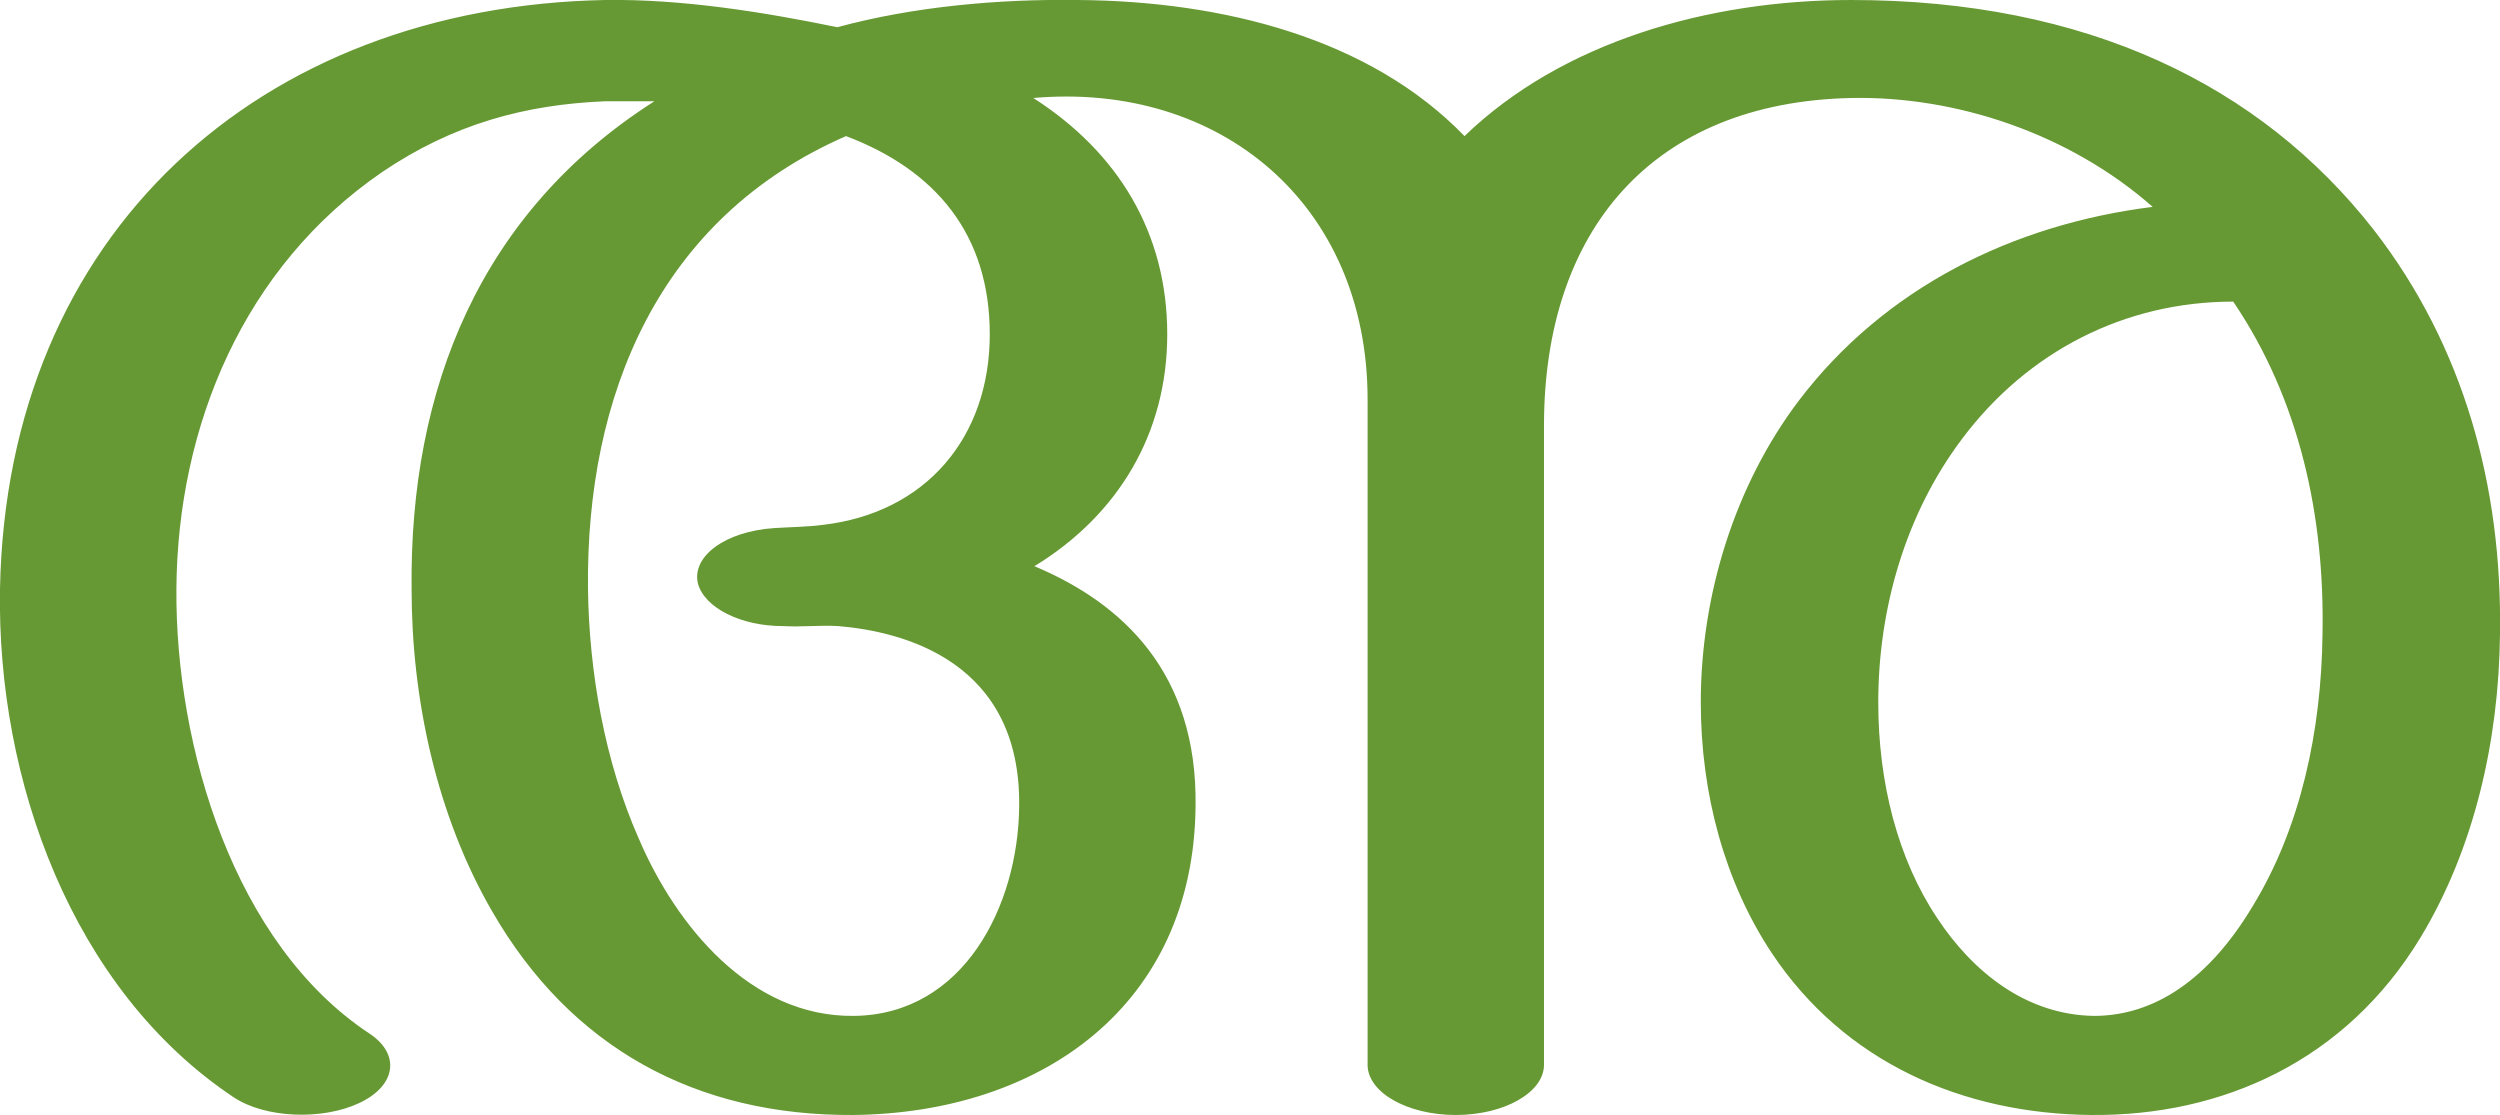
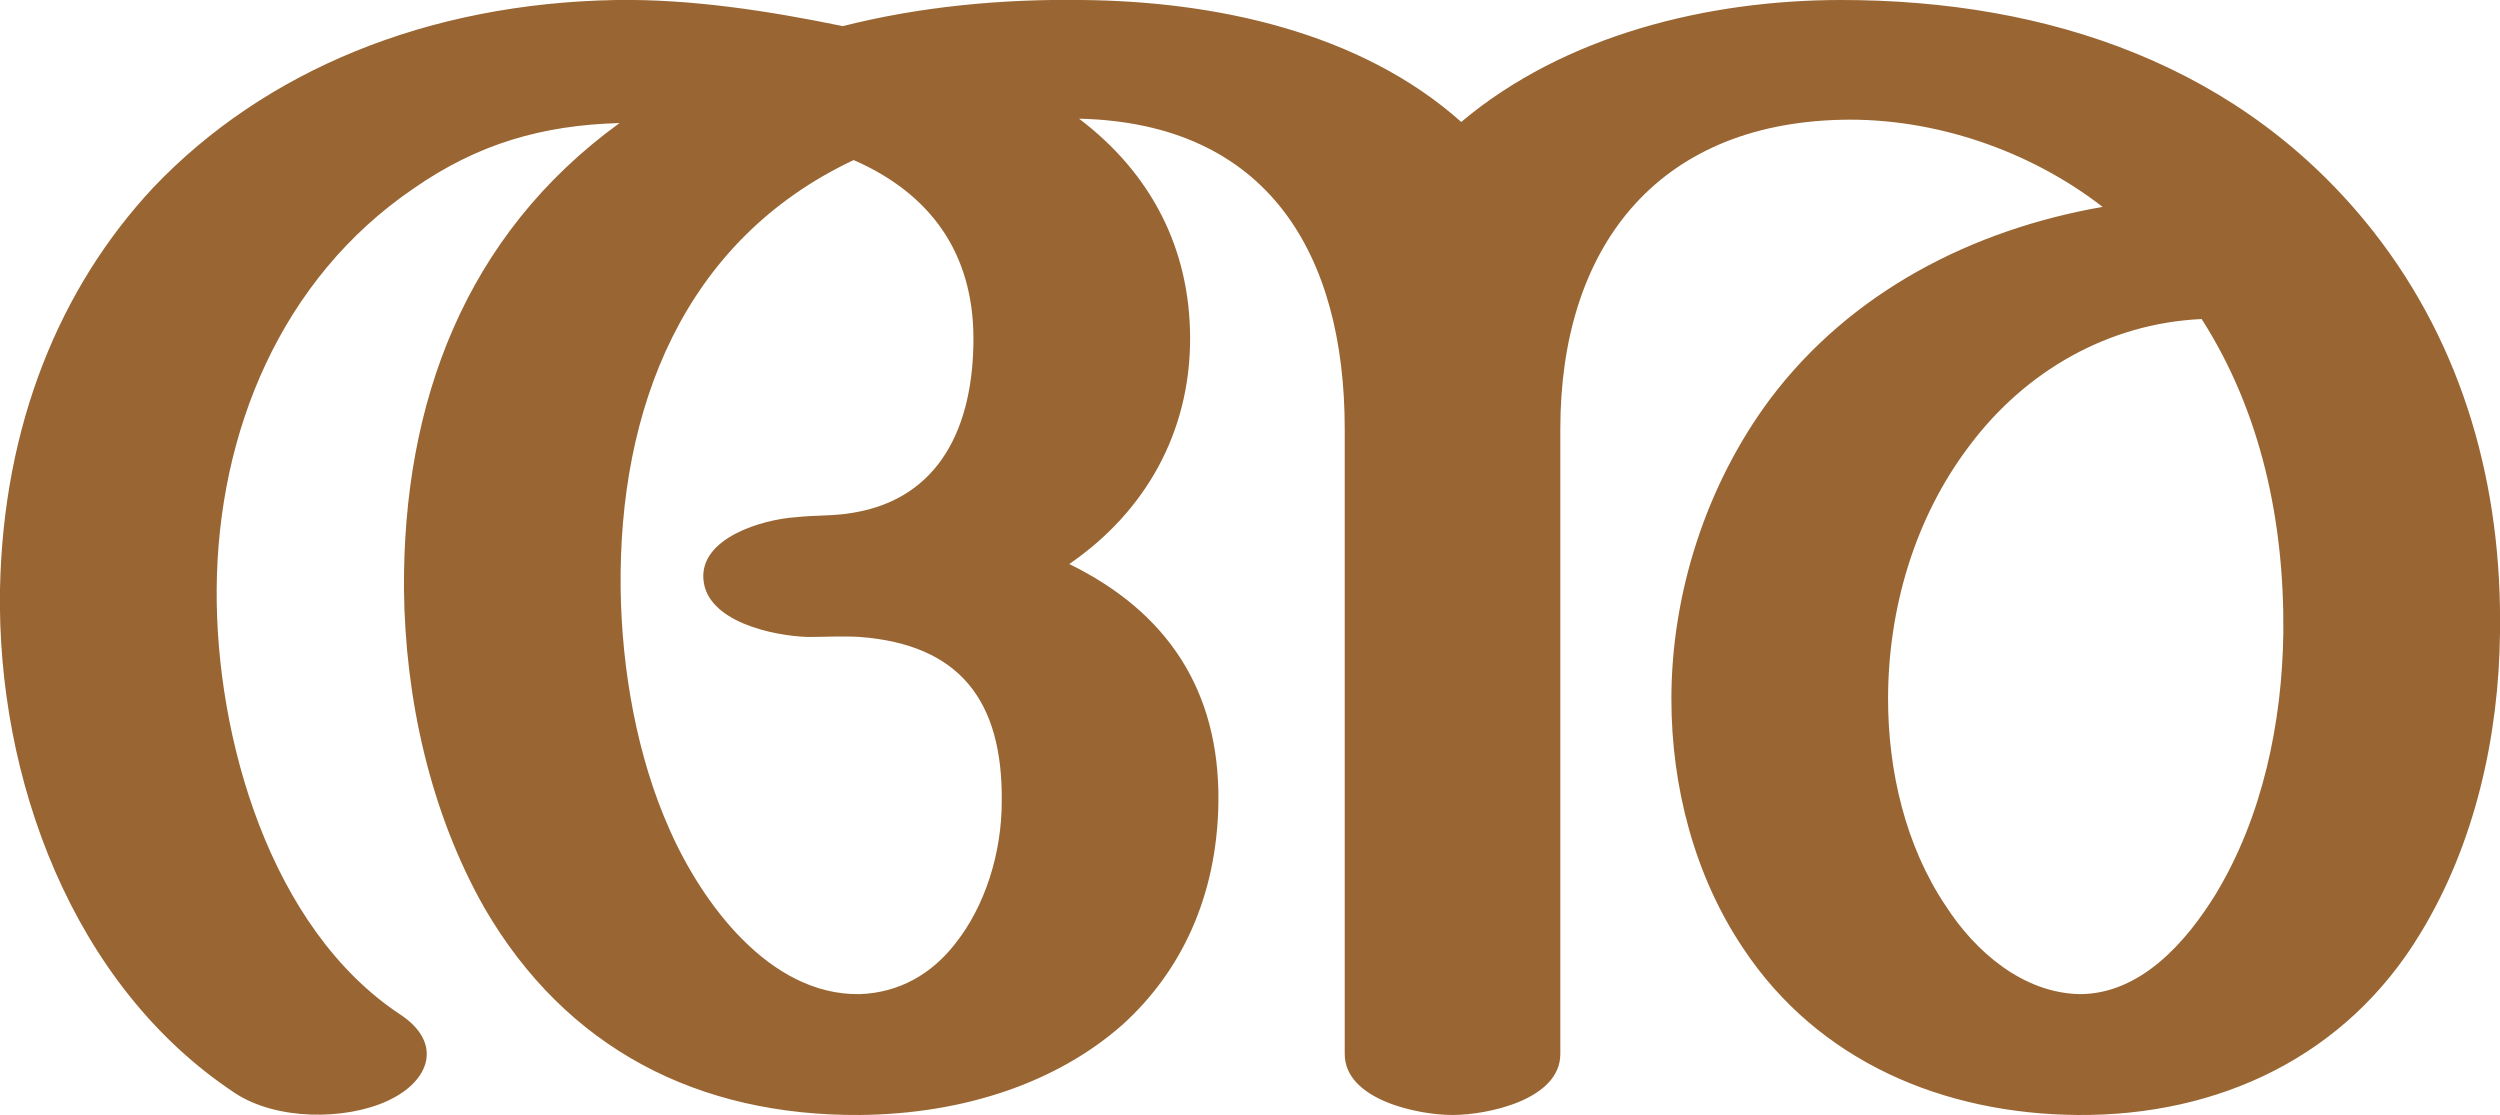
<svg xmlns="http://www.w3.org/2000/svg" xml:space="preserve" width="2296px" height="1024px" version="1.1" style="shape-rendering:geometricPrecision; text-rendering:geometricPrecision; image-rendering:optimizeQuality; fill-rule:evenodd; clip-rule:evenodd" viewBox="0 0 2296 1024">
  <defs>
    <style type="text/css">
   
-     .fil0 {fill:#669933;fill-rule:nonzero}
+     .fil0 {fill:#996633;fill-rule:nonzero}
   
  </style>
  </defs>
  <g id="Layer_x0020_1">
-     <path class="fil0" d="M1418 978c0,25 -36,46 -81,46 -45,0 -81,-21 -81,-46l0 -611c0,-180 -136,-292 -307,-277 78,50 123,124 123,217 0,91 -45,166 -122,213 81,34 150,98 148,221 -2,182 -141,281 -314,283 -145,1 -260,-62 -332,-187 -51,-88 -74,-195 -74,-296 -2,-184 63,-346 223,-448 -14,0 -31,0 -45,0 -74,3 -140,21 -205,65 -127,87 -188,233 -189,383 -1,145 53,326 177,408 29,19 25,48 -9,64 -34,16 -86,14 -115,-5 -149,-99 -218,-292 -215,-467 6,-327 239,-535 556,-541 70,-1 145,11 213,25 70,-19 148,-26 221,-25 133,1 268,35 355,125 89,-86 223,-125 355,-125 216,0 376,78 480,211 83,107 118,236 116,371 -1,99 -24,198 -73,279 -69,114 -183,164 -302,163 -118,-1 -227,-48 -294,-149 -43,-65 -65,-146 -65,-230 0,-98 31,-199 90,-277 79,-104 197,-162 325,-178 -76,-67 -180,-102 -277,-100 -182,4 -282,121 -282,301l0 587zm633 -701c-100,0 -189,46 -249,126 -52,69 -77,156 -77,242 0,74 18,144 54,198 33,50 82,89 144,90 56,0 106,-34 146,-101 44,-72 63,-161 64,-250 2,-108 -21,-215 -82,-305zm-1274 -152c-172,75 -239,238 -237,416 1,75 15,158 47,230 34,79 102,163 197,162 101,-1 151,-101 152,-192 2,-134 -107,-161 -166,-166 -17,-1 -34,1 -51,0 -39,0 -72,-17 -78,-39 -6,-25 25,-48 70,-51 15,-1 30,-1 45,-3 94,-11 153,-80 153,-175 0,-92 -50,-151 -132,-182z" />
+     <path class="fil0" d="M1433 968c0,42 -67,56 -99,56 -32,0 -99,-14 -99,-56l0 -574c0,-160 -70,-281 -244,-285 66,50 102,119 102,202 0,86 -41,159 -111,207 90,44 138,116 137,218 -1,88 -35,157 -88,205 -60,53 -145,82 -241,83 -149,1 -270,-61 -345,-190 -50,-88 -73,-193 -74,-293 -1,-171 56,-325 198,-428 -71,2 -130,19 -189,60 -122,83 -180,224 -181,368 -1,136 49,312 169,391 39,26 27,61 -12,79 -39,18 -102,18 -140,-7 -150,-99 -219,-290 -216,-463 3,-151 55,-277 141,-369 102,-107 251,-169 425,-172 69,-1 140,10 208,24 71,-18 146,-25 219,-24 122,1 256,29 349,112 95,-80 227,-112 349,-112 190,0 369,60 489,213 83,106 118,234 116,368 -1,95 -23,194 -73,276 -68,113 -185,168 -315,167 -123,-1 -238,-49 -307,-153 -45,-67 -66,-149 -66,-229 0,-97 32,-197 91,-276 74,-98 185,-155 305,-176 -67,-52 -155,-82 -240,-80 -171,4 -258,119 -258,284l0 574zm589 -675c-86,4 -162,48 -213,116 -51,67 -75,151 -75,233 0,66 16,135 53,190 27,42 71,80 123,81 56,0 98,-48 125,-92 43,-71 61,-158 62,-240 1,-101 -20,-202 -75,-288zm-1238 -146c-157,74 -216,229 -214,394 1,74 15,154 45,221 30,68 92,152 174,151 37,-1 67,-19 88,-46 28,-35 43,-84 43,-131 1,-94 -40,-144 -130,-151 -16,-1 -32,0 -48,0 -32,-1 -93,-14 -96,-53 -3,-38 54,-55 85,-57 18,-2 35,-1 52,-4 80,-13 111,-79 111,-160 0,-78 -39,-133 -110,-164z" />
  </g>
</svg>
